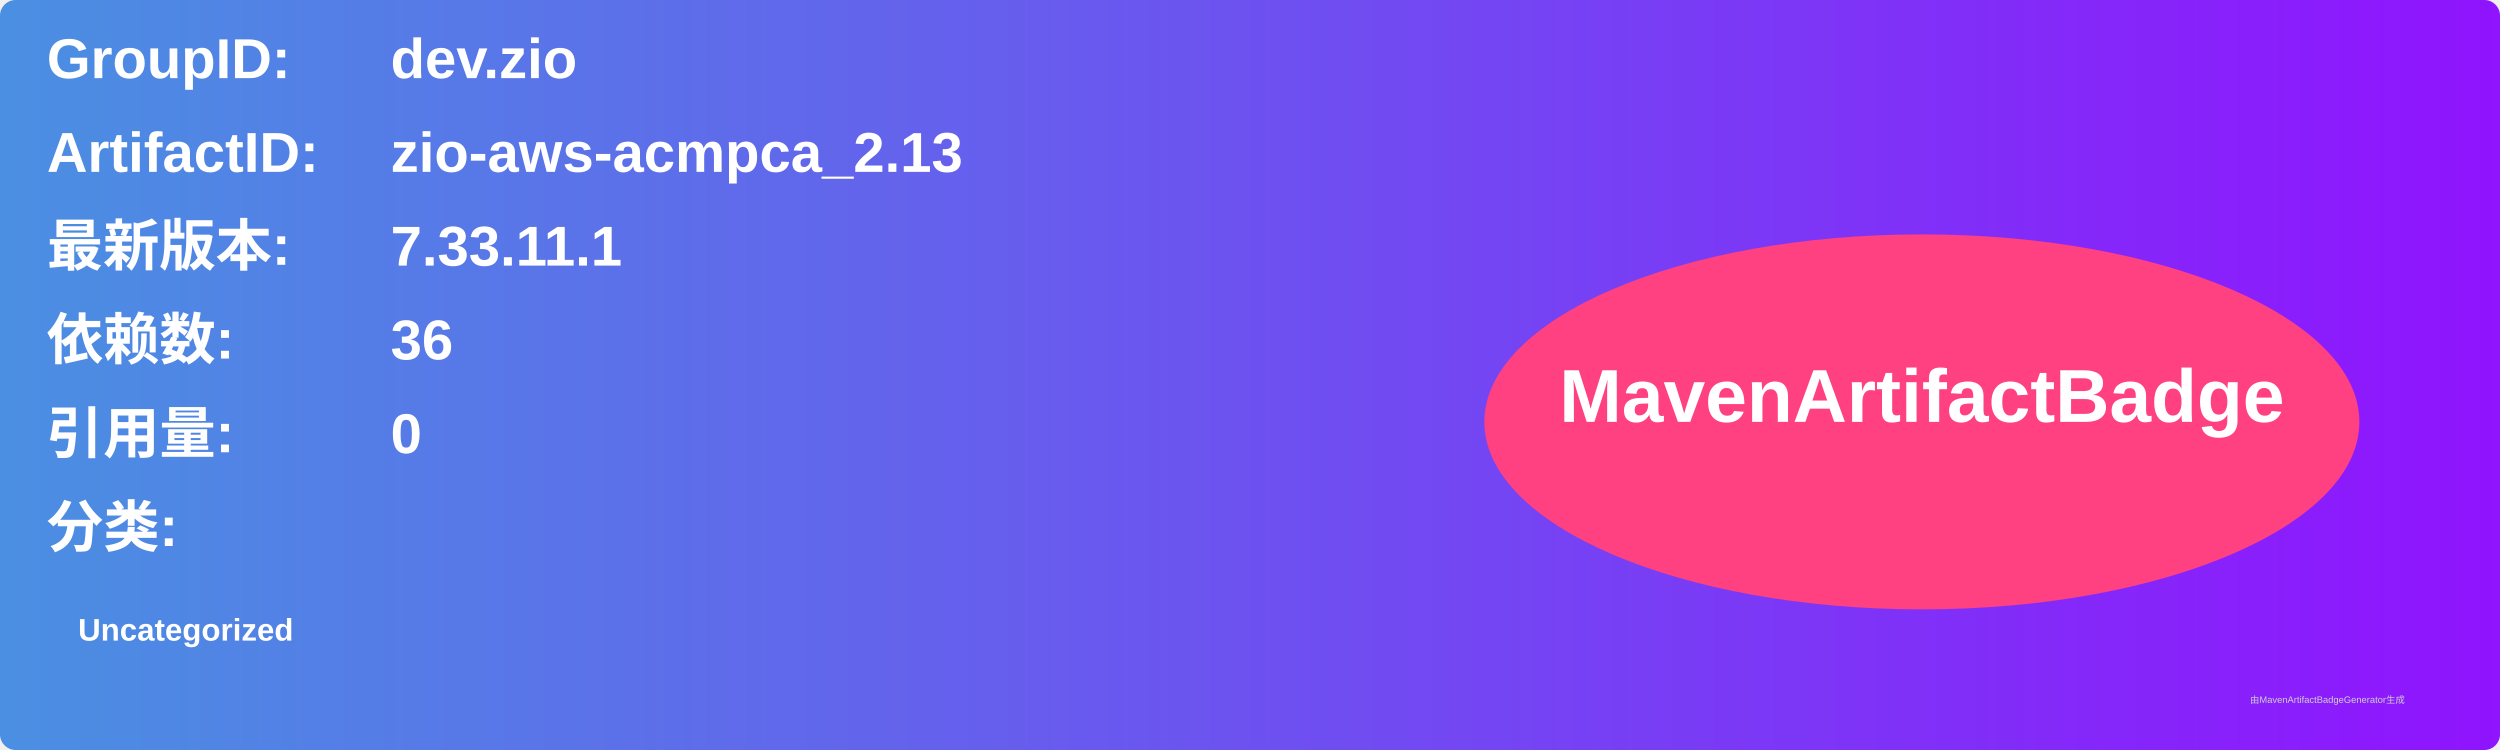
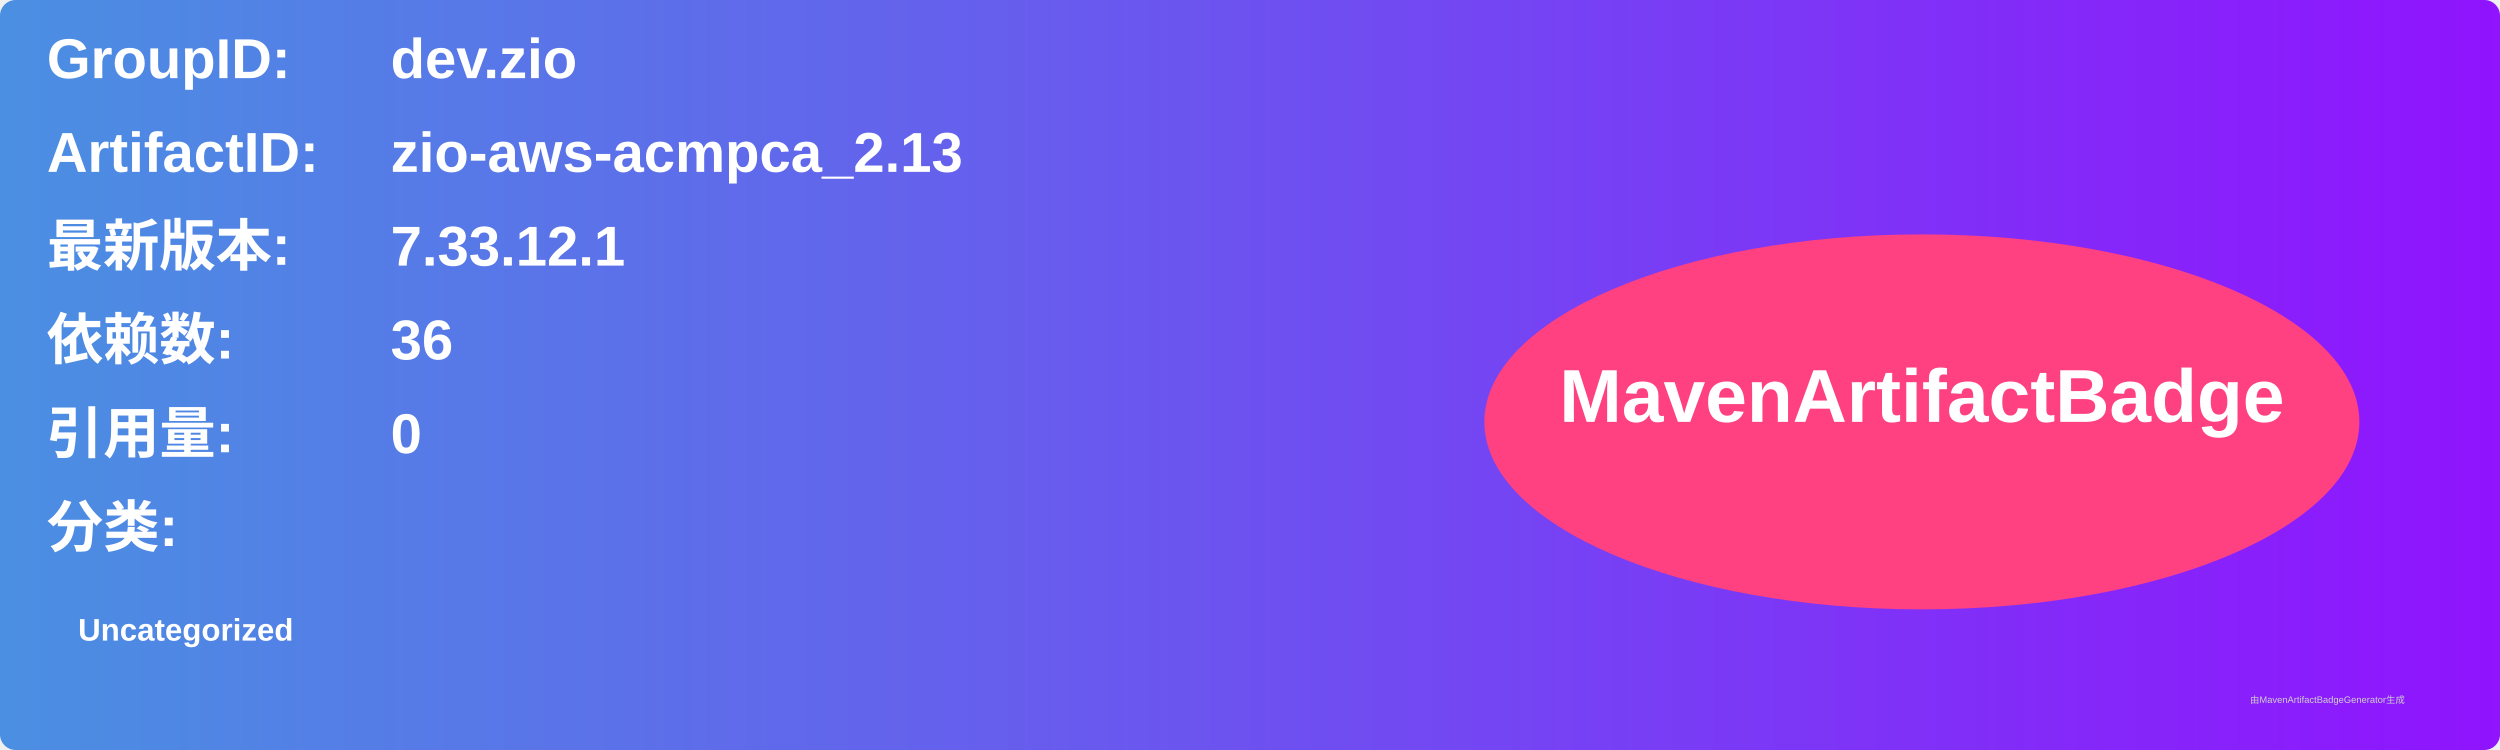
<svg xmlns="http://www.w3.org/2000/svg" width="800" height="240" viewBox="0 0 800 240">
  <linearGradient id="grad" x1="0%" y1="0%" x2="100%" y2="0%">
    <stop offset="0%" stop-color="#4a90e2" />
    <stop offset="100%" stop-color="#9013fe" />
  </linearGradient>
  <rect width="100%" height="100%" rx="5" ry="5" fill="url(#grad)" />
  <g transform="translate(15, 15)">
    <text x="0" y="10" font-family="Arial" font-size="18" fill="white" font-weight="bold" width="260">GroupID:</text>
    <text x="110" y="10" font-family="Arial" font-size="18" fill="white" font-weight="bold" width="460">dev.zio</text>
    <text x="0" y="40" font-family="Arial" font-size="18" fill="white" font-weight="bold" width="260">ArtifactID:</text>
    <text x="110" y="40" font-family="Arial" font-size="18" fill="white" font-weight="bold" width="460">zio-aws-acmpca_2.13</text>
    <text x="0" y="70" font-family="Arial" font-size="18" fill="white" font-weight="bold">最新版本:</text>
    <text x="110" y="70" font-family="Arial" font-size="18" fill="white" font-weight="bold">
-       <tspan font-weight="bold">7.33.11.1</tspan>
+       <tspan font-weight="bold">7.33.12.1</tspan>
    </text>
    <text x="0" y="100" font-family="Arial" font-size="18" fill="white" font-weight="bold">依赖数: </text>
    <text x="110" y="100" font-family="Arial" font-size="18" fill="white">
      <tspan font-weight="bold">36</tspan>
    </text>
    <text x="0" y="130" font-family="Arial" font-size="18" fill="white" font-weight="bold">引用量: </text>
    <text x="110" y="130" font-family="Arial" font-size="18" fill="white">
      <tspan font-weight="bold">0</tspan>
    </text>
    <text x="0" y="160" font-family="Arial" font-size="18" fill="white" font-weight="bold">分类:</text>
    <text x="10" y="190" font-family="Arial" font-size="10" fill="white">
      <tspan font-weight="bold">Uncategorized</tspan>
    </text>
    <ellipse cx="600" cy="120" rx="140" ry="60" fill="#ff4081" />
    <text x="600" y="120" text-anchor="middle" font-family="Arial" font-size="24" fill="white" font-weight="bold">MavenArtifactBadge</text>
  </g>
  <text x="720" y="225" font-family="Arial" font-size="3" fill="#d0d0d0">由MavenArtifactBadgeGenerator生成</text>
</svg>
